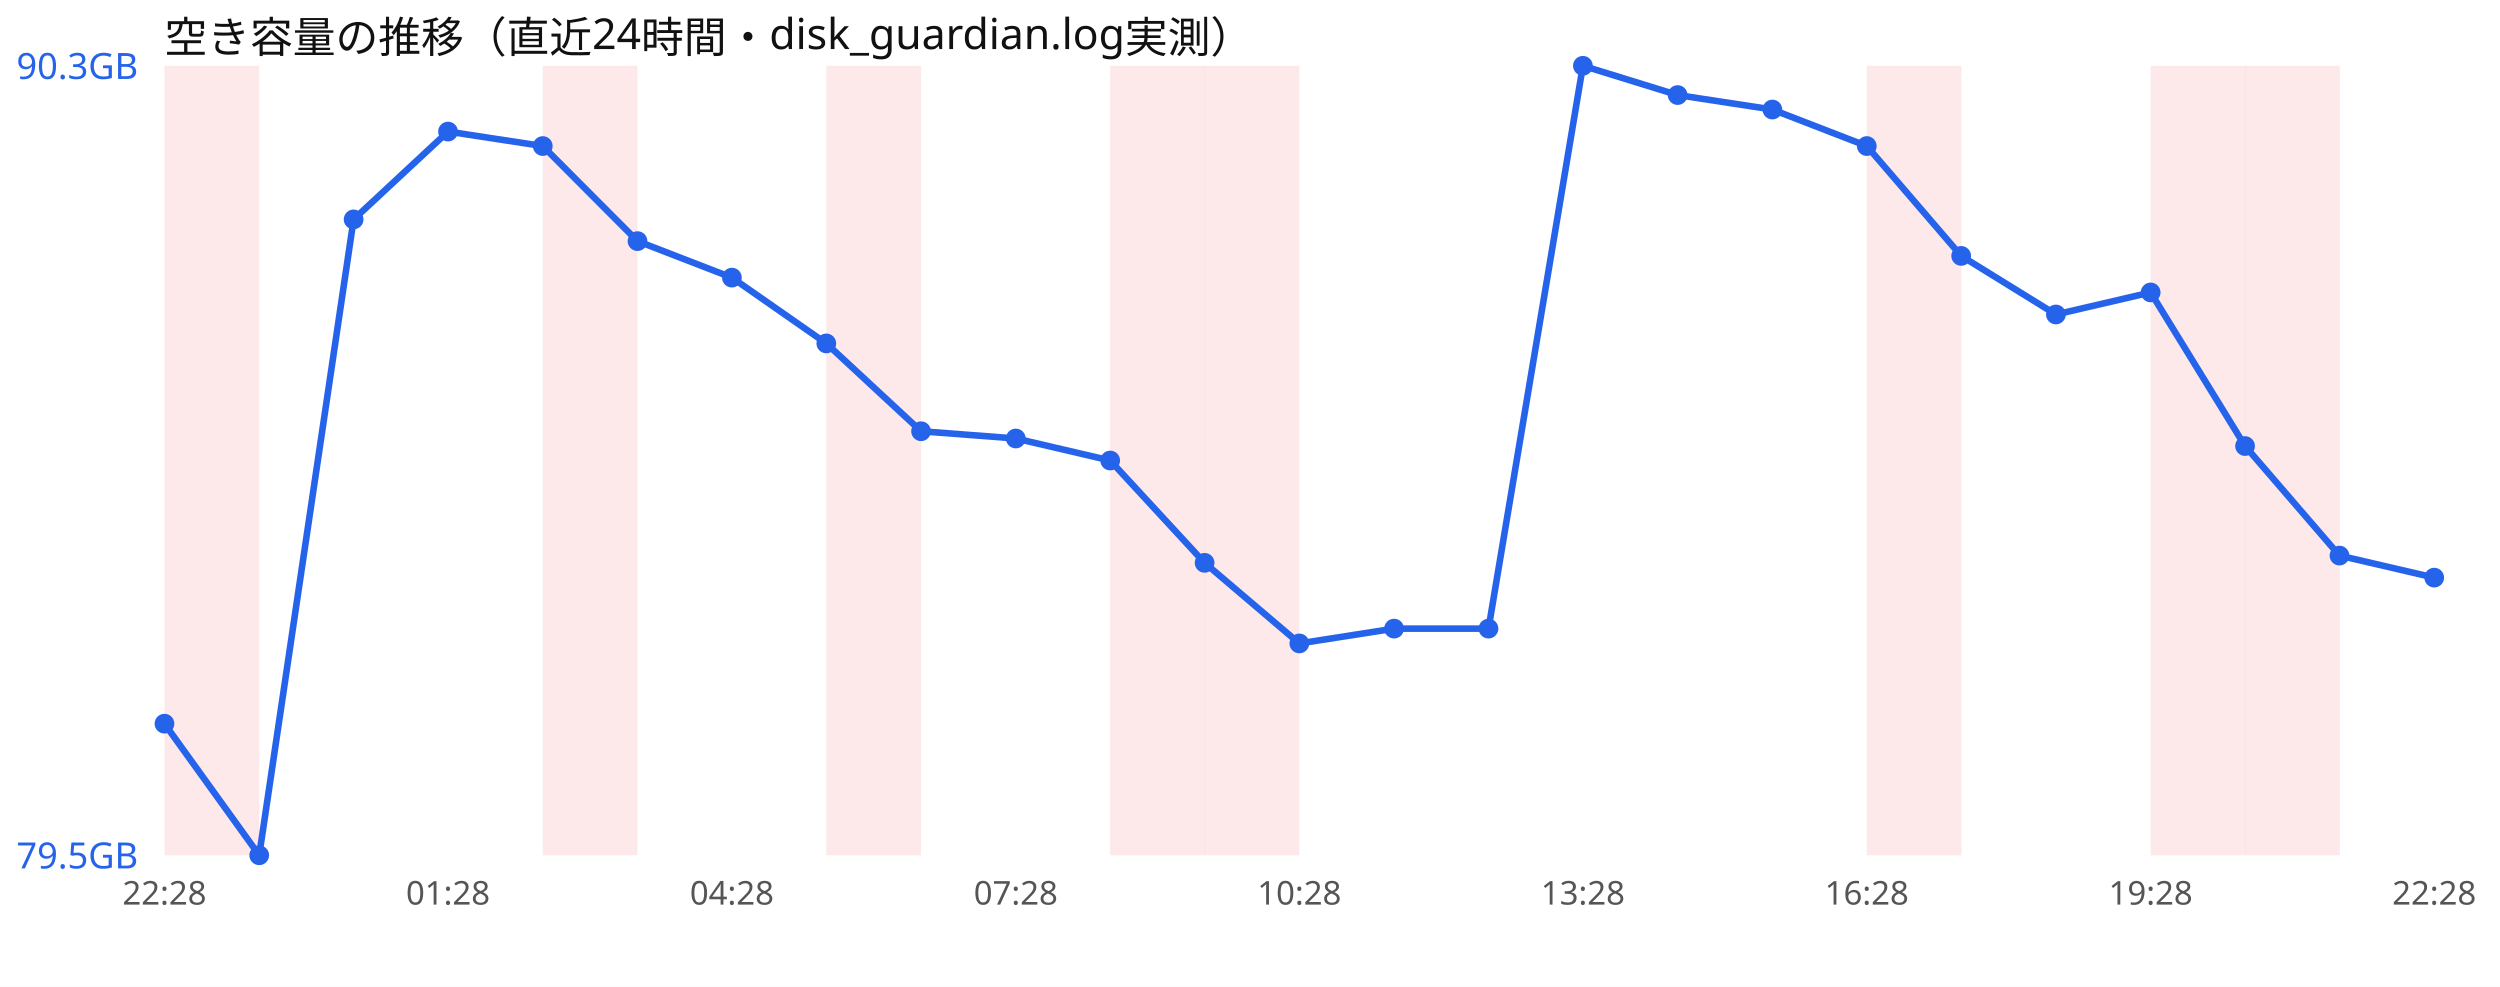
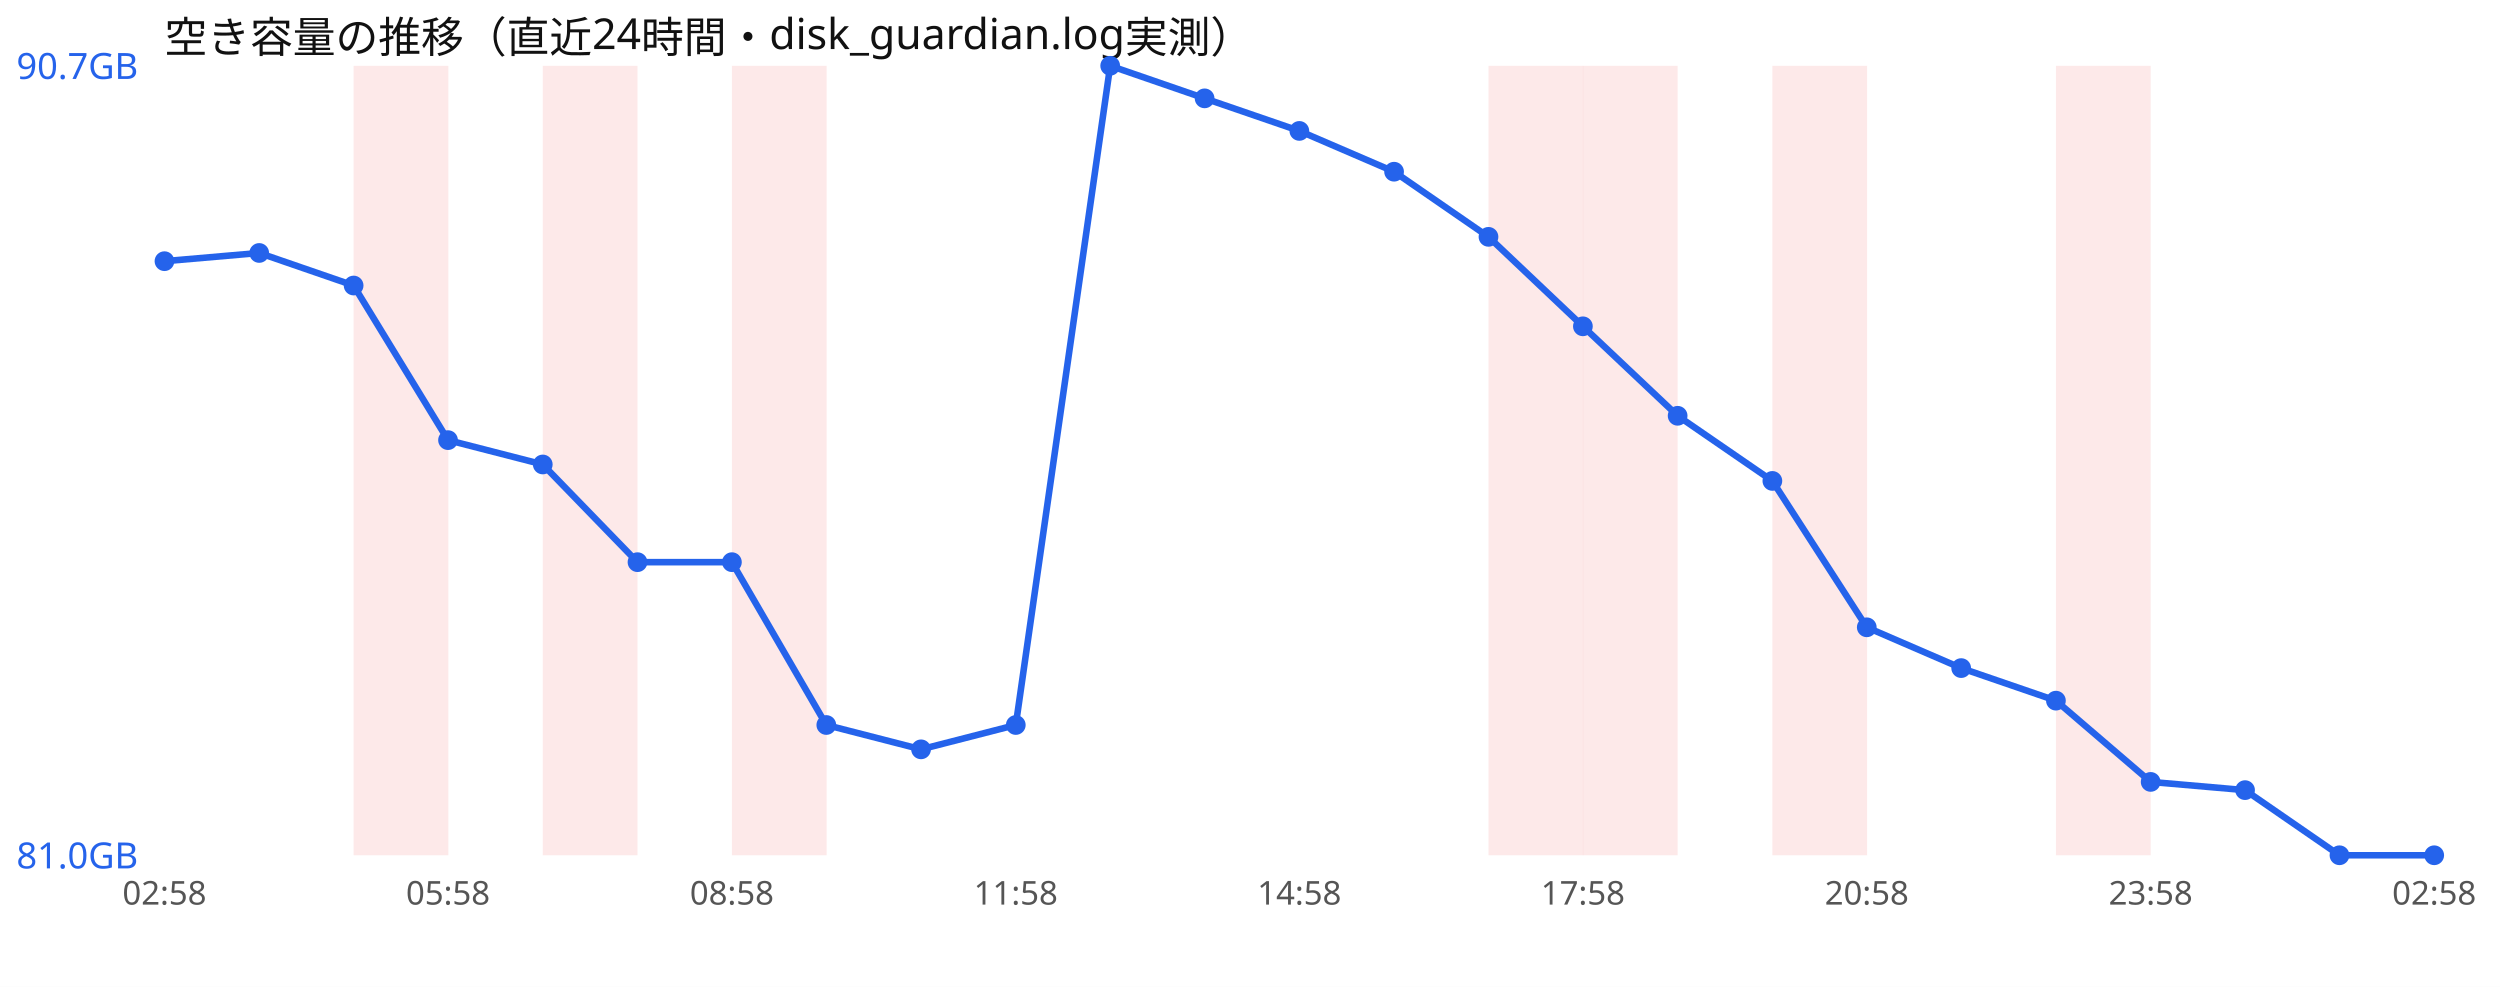
<svg xmlns="http://www.w3.org/2000/svg" width="760" height="300" viewBox="0 0 760 300" font-family="sans-serif">
  <rect width="760" height="300" fill="#ffffff" />
  <text x="50" y="16" font-size="13" fill="#111">空き容量の推移（直近24時間・disk_guardian.log実測）</text>
-   <rect x="50.0" y="20" width="28.8" height="240" fill="#ef4444" opacity="0.12" />
+   <rect x="107.5" y="20" width="28.8" height="240" fill="#ef4444" opacity="0.12" />
  <rect x="165.0" y="20" width="28.8" height="240" fill="#ef4444" opacity="0.12" />
-   <rect x="251.2" y="20" width="28.8" height="240" fill="#ef4444" opacity="0.12" />
-   <rect x="337.5" y="20" width="28.8" height="240" fill="#ef4444" opacity="0.12" />
-   <rect x="366.2" y="20" width="28.8" height="240" fill="#ef4444" opacity="0.12" />
-   <rect x="567.5" y="20" width="28.8" height="240" fill="#ef4444" opacity="0.12" />
-   <rect x="653.8" y="20" width="28.8" height="240" fill="#ef4444" opacity="0.12" />
-   <rect x="682.5" y="20" width="28.8" height="240" fill="#ef4444" opacity="0.12" />
-   <polyline points="50.0,220.0 78.8,260.0 107.5,66.7 136.2,40.0 165.0,44.4 193.8,73.3 222.5,84.4 251.2,104.4 280.0,131.1 308.8,133.3 337.5,140.0 366.2,171.1 395.0,195.6 423.8,191.1 452.5,191.1 481.2,20.0 510.0,28.9 538.8,33.3 567.5,44.4 596.2,77.8 625.0,95.6 653.8,88.9 682.5,135.6 711.2,168.9 740.0,175.6" fill="none" stroke="#2563eb" stroke-width="2" />
-   <circle cx="50.0" cy="220.0" r="3" fill="#2563eb" />
-   <circle cx="78.8" cy="260.0" r="3" fill="#2563eb" />
-   <circle cx="107.5" cy="66.7" r="3" fill="#2563eb" />
-   <circle cx="136.2" cy="40.0" r="3" fill="#2563eb" />
-   <circle cx="165.0" cy="44.4" r="3" fill="#2563eb" />
-   <circle cx="193.8" cy="73.3" r="3" fill="#2563eb" />
-   <circle cx="222.5" cy="84.4" r="3" fill="#2563eb" />
-   <circle cx="251.2" cy="104.4" r="3" fill="#2563eb" />
-   <circle cx="280.0" cy="131.1" r="3" fill="#2563eb" />
-   <circle cx="308.8" cy="133.3" r="3" fill="#2563eb" />
-   <circle cx="337.5" cy="140.0" r="3" fill="#2563eb" />
-   <circle cx="366.2" cy="171.1" r="3" fill="#2563eb" />
-   <circle cx="395.0" cy="195.6" r="3" fill="#2563eb" />
-   <circle cx="423.8" cy="191.1" r="3" fill="#2563eb" />
-   <circle cx="452.5" cy="191.1" r="3" fill="#2563eb" />
-   <circle cx="481.2" cy="20.0" r="3" fill="#2563eb" />
-   <circle cx="510.0" cy="28.9" r="3" fill="#2563eb" />
-   <circle cx="538.8" cy="33.3" r="3" fill="#2563eb" />
-   <circle cx="567.5" cy="44.4" r="3" fill="#2563eb" />
-   <circle cx="596.2" cy="77.8" r="3" fill="#2563eb" />
-   <circle cx="625.0" cy="95.6" r="3" fill="#2563eb" />
-   <circle cx="653.8" cy="88.9" r="3" fill="#2563eb" />
-   <circle cx="682.5" cy="135.6" r="3" fill="#2563eb" />
-   <circle cx="711.2" cy="168.9" r="3" fill="#2563eb" />
-   <circle cx="740.0" cy="175.6" r="3" fill="#2563eb" />
-   <text x="5" y="24.0" font-size="11" fill="#2563eb">90.3GB</text>
-   <text x="5" y="264.0" font-size="11" fill="#2563eb">79.5GB</text>
-   <text x="50.0" y="275" font-size="10" fill="#555" text-anchor="middle">22:28</text>
-   <text x="136.2" y="275" font-size="10" fill="#555" text-anchor="middle">01:28</text>
-   <text x="222.5" y="275" font-size="10" fill="#555" text-anchor="middle">04:28</text>
-   <text x="308.8" y="275" font-size="10" fill="#555" text-anchor="middle">07:28</text>
-   <text x="395.0" y="275" font-size="10" fill="#555" text-anchor="middle">10:28</text>
-   <text x="481.2" y="275" font-size="10" fill="#555" text-anchor="middle">13:28</text>
-   <text x="567.5" y="275" font-size="10" fill="#555" text-anchor="middle">16:28</text>
-   <text x="653.8" y="275" font-size="10" fill="#555" text-anchor="middle">19:28</text>
-   <text x="740.0" y="275" font-size="10" fill="#555" text-anchor="middle">22:28</text>
+   <rect x="222.5" y="20" width="28.8" height="240" fill="#ef4444" opacity="0.12" />
+   <rect x="452.5" y="20" width="28.8" height="240" fill="#ef4444" opacity="0.12" />
+   <rect x="481.2" y="20" width="28.8" height="240" fill="#ef4444" opacity="0.12" />
+   <rect x="538.8" y="20" width="28.8" height="240" fill="#ef4444" opacity="0.12" />
+   <rect x="625.0" y="20" width="28.8" height="240" fill="#ef4444" opacity="0.12" />
+   <polyline points="50.0,79.4 78.8,76.9 107.5,86.8 136.2,133.8 165.0,141.2 193.8,170.9 222.5,170.9 251.2,220.4 280.0,227.8 308.8,220.4 337.5,20.0 366.2,29.9 395.0,39.8 423.8,52.2 452.5,72.0 481.2,99.2 510.0,126.4 538.8,146.2 567.5,190.7 596.2,203.1 625.0,213.0 653.8,237.7 682.5,240.2 711.2,260.0 740.0,260.0" fill="none" stroke="#2563eb" stroke-width="2" />
+   <circle cx="50.0" cy="79.4" r="3" fill="#2563eb" />
+   <circle cx="78.8" cy="76.9" r="3" fill="#2563eb" />
+   <circle cx="107.5" cy="86.8" r="3" fill="#2563eb" />
+   <circle cx="136.2" cy="133.8" r="3" fill="#2563eb" />
+   <circle cx="165.0" cy="141.2" r="3" fill="#2563eb" />
+   <circle cx="193.8" cy="170.9" r="3" fill="#2563eb" />
+   <circle cx="222.5" cy="170.9" r="3" fill="#2563eb" />
+   <circle cx="251.2" cy="220.4" r="3" fill="#2563eb" />
+   <circle cx="280.0" cy="227.8" r="3" fill="#2563eb" />
+   <circle cx="308.8" cy="220.4" r="3" fill="#2563eb" />
+   <circle cx="337.5" cy="20.0" r="3" fill="#2563eb" />
+   <circle cx="366.2" cy="29.9" r="3" fill="#2563eb" />
+   <circle cx="395.0" cy="39.8" r="3" fill="#2563eb" />
+   <circle cx="423.8" cy="52.2" r="3" fill="#2563eb" />
+   <circle cx="452.5" cy="72.0" r="3" fill="#2563eb" />
+   <circle cx="481.2" cy="99.2" r="3" fill="#2563eb" />
+   <circle cx="510.0" cy="126.4" r="3" fill="#2563eb" />
+   <circle cx="538.8" cy="146.2" r="3" fill="#2563eb" />
+   <circle cx="567.5" cy="190.7" r="3" fill="#2563eb" />
+   <circle cx="596.2" cy="203.1" r="3" fill="#2563eb" />
+   <circle cx="625.0" cy="213.0" r="3" fill="#2563eb" />
+   <circle cx="653.8" cy="237.7" r="3" fill="#2563eb" />
+   <circle cx="682.5" cy="240.2" r="3" fill="#2563eb" />
+   <circle cx="711.2" cy="260.0" r="3" fill="#2563eb" />
+   <circle cx="740.0" cy="260.0" r="3" fill="#2563eb" />
+   <text x="5" y="24.0" font-size="11" fill="#2563eb">90.7GB</text>
+   <text x="5" y="264.0" font-size="11" fill="#2563eb">81.0GB</text>
+   <text x="50.0" y="275" font-size="10" fill="#555" text-anchor="middle">02:58</text>
+   <text x="136.2" y="275" font-size="10" fill="#555" text-anchor="middle">05:58</text>
+   <text x="222.5" y="275" font-size="10" fill="#555" text-anchor="middle">08:58</text>
+   <text x="308.8" y="275" font-size="10" fill="#555" text-anchor="middle">11:58</text>
+   <text x="395.0" y="275" font-size="10" fill="#555" text-anchor="middle">14:58</text>
+   <text x="481.2" y="275" font-size="10" fill="#555" text-anchor="middle">17:58</text>
+   <text x="567.5" y="275" font-size="10" fill="#555" text-anchor="middle">20:58</text>
+   <text x="653.8" y="275" font-size="10" fill="#555" text-anchor="middle">23:58</text>
+   <text x="740.0" y="275" font-size="10" fill="#555" text-anchor="middle">02:58</text>
</svg>
